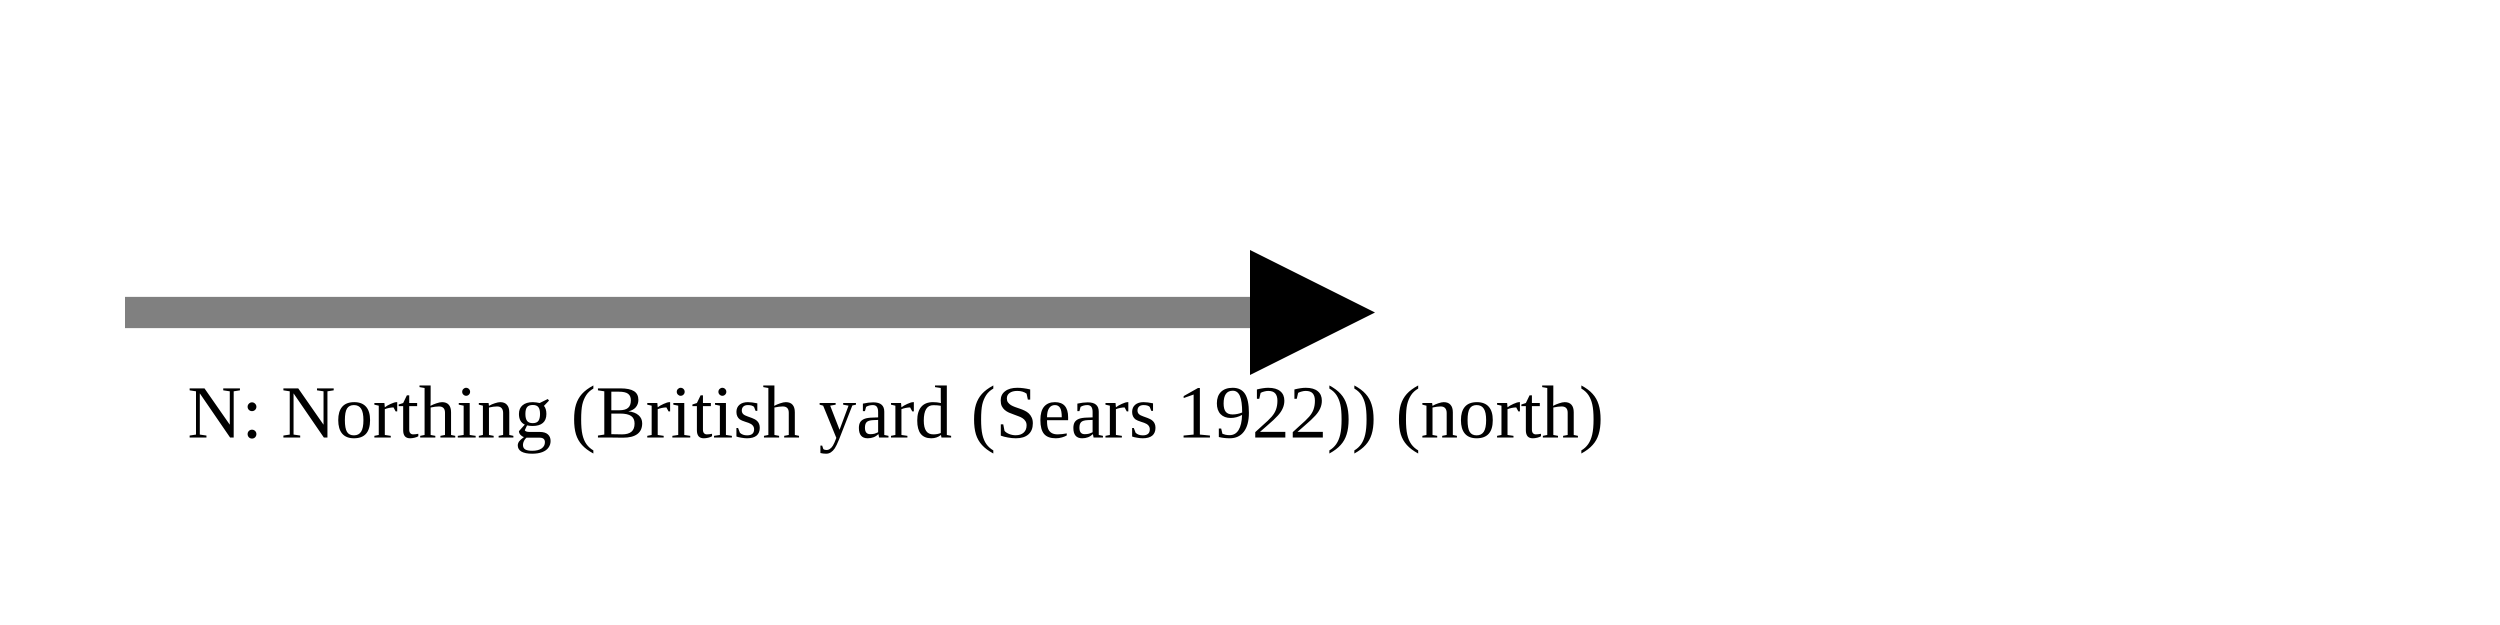
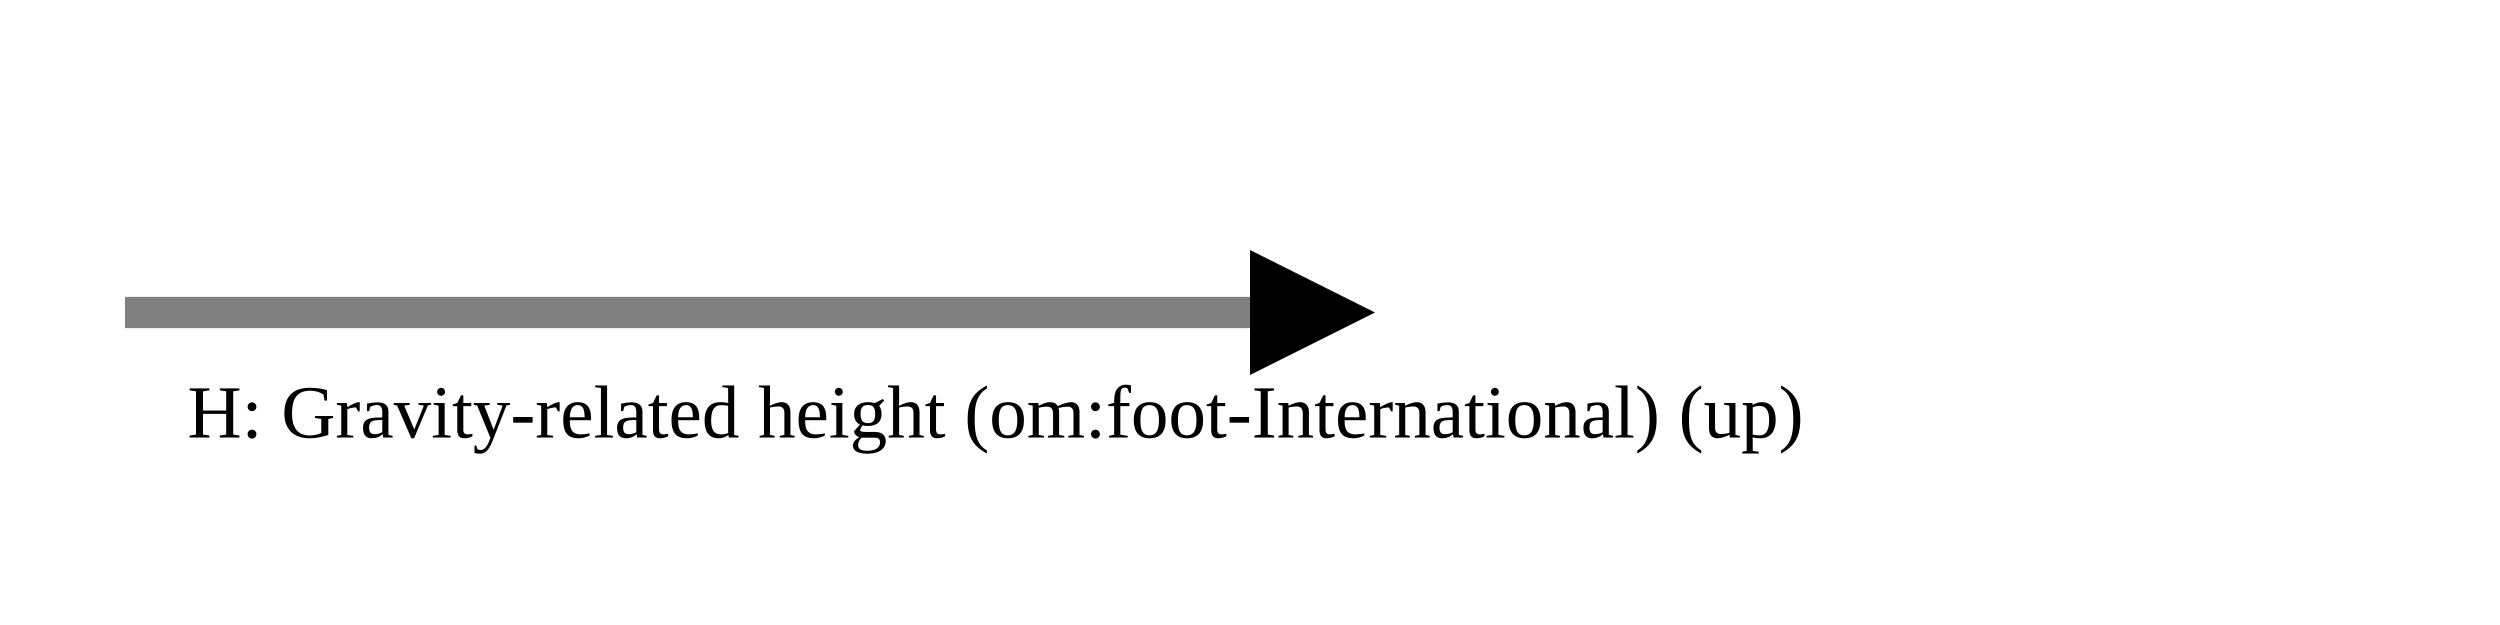
<svg xmlns="http://www.w3.org/2000/svg" version="1.1" width="400" height="100" viewbox="0 0 275 100">
  <defs>
    <marker id="arrowhead" markerWidth="10" markerHeight="7" refX="0" refY="2" orient="auto">
      <polygon points="0 0, 4 2, 0 4" />
    </marker>
  </defs>
  <line x1="20" y1="50" x2="200" y2="50" stroke="gray" stroke-width="5" marker-end="url(#arrowhead)" />
-   <text x="30" y="70" class="small">N: Northing (British yard (Sears 1922)) (north)</text>
+   <text x="30" y="70" class="small">H: Gravity-related height (om:foot-International) (up)</text>
</svg>
